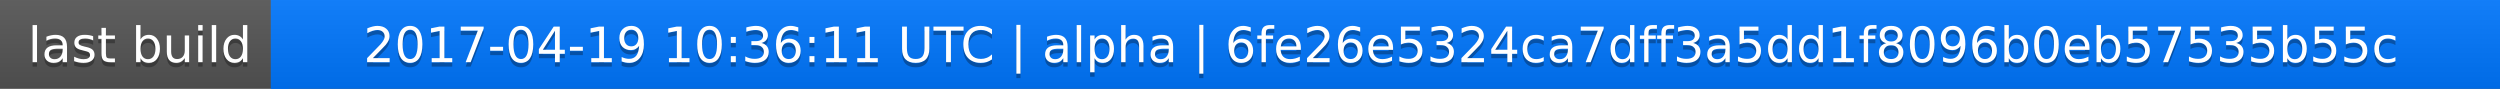
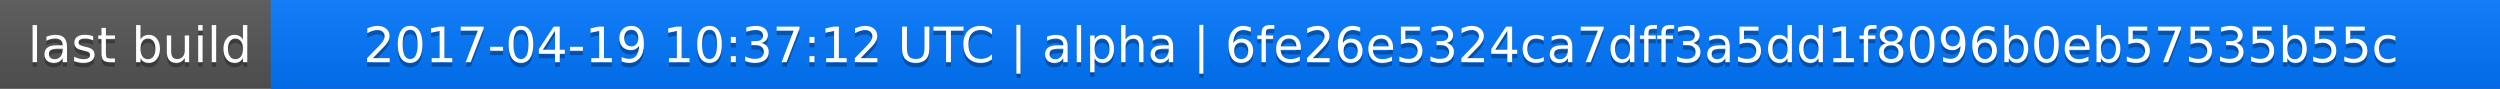
<svg xmlns="http://www.w3.org/2000/svg" width="563" height="20">
  <linearGradient id="a" x2="0" y2="100%">
    <stop offset="0" stop-color="#bbb" stop-opacity=".1" />
    <stop offset="1" stop-opacity=".1" />
  </linearGradient>
  <rect rx="0" width="563" height="20" fill="#555" />
  <rect rx="0" x="61" width="502" height="20" fill="#07f" />
  <path fill="#07f" d="M61 0h4v20h-4z" />
  <rect rx="0" width="563" height="20" fill="url(#a)" />
  <g fill="#fff" text-anchor="middle" font-family="DejaVu Sans,Verdana,Geneva,sans-serif" font-size="11">
    <text x="31.5" y="15" fill="#010101" fill-opacity=".3">last build</text>
    <text x="31.5" y="14">last build</text>
-     <text x="311" y="15" fill="#010101" fill-opacity=".3">2017-04-19 10:36:11 UTC | alpha | 6fe26e5324ca7dff3a5dd1f8096b0eb57535b55c</text>
-     <text x="311" y="14">2017-04-19 10:36:11 UTC | alpha | 6fe26e5324ca7dff3a5dd1f8096b0eb57535b55c</text>
+     <text x="311" y="15" fill="#010101" fill-opacity=".3">2017-04-19 10:37:12 UTC | alpha | 6fe26e5324ca7dff3a5dd1f8096b0eb57535b55c</text>
+     <text x="311" y="14">2017-04-19 10:37:12 UTC | alpha | 6fe26e5324ca7dff3a5dd1f8096b0eb57535b55c</text>
  </g>
</svg>
